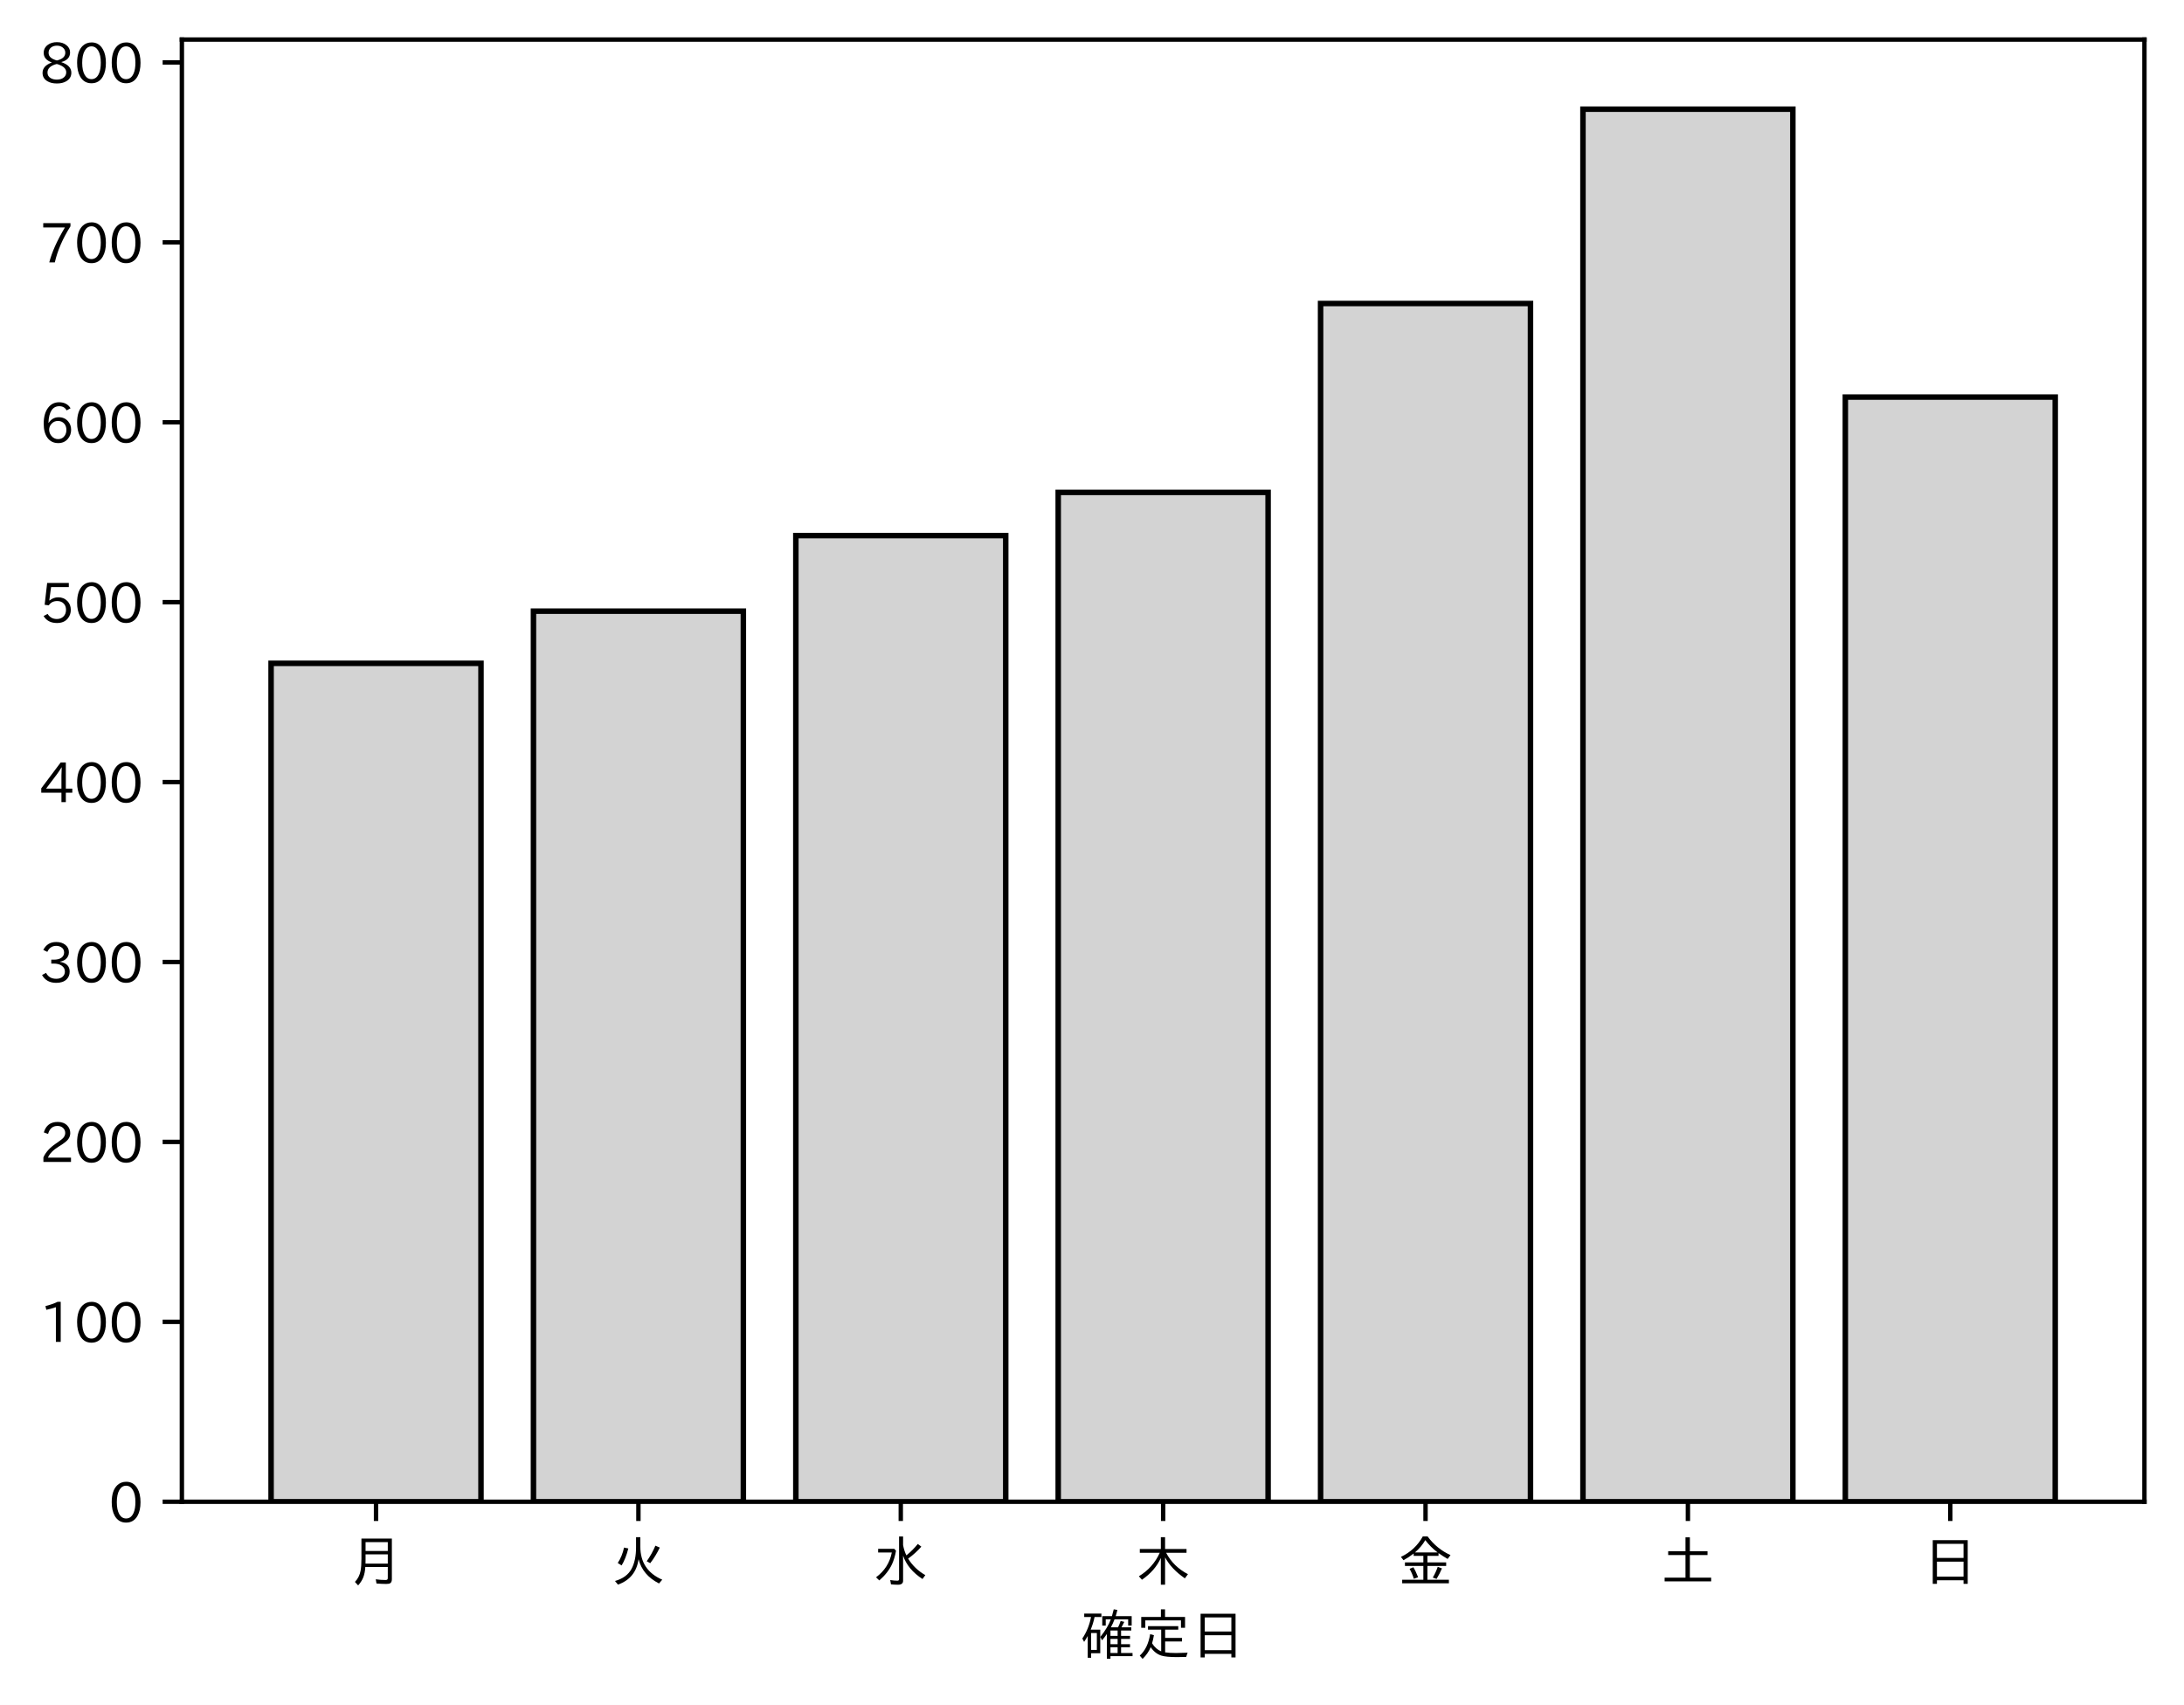
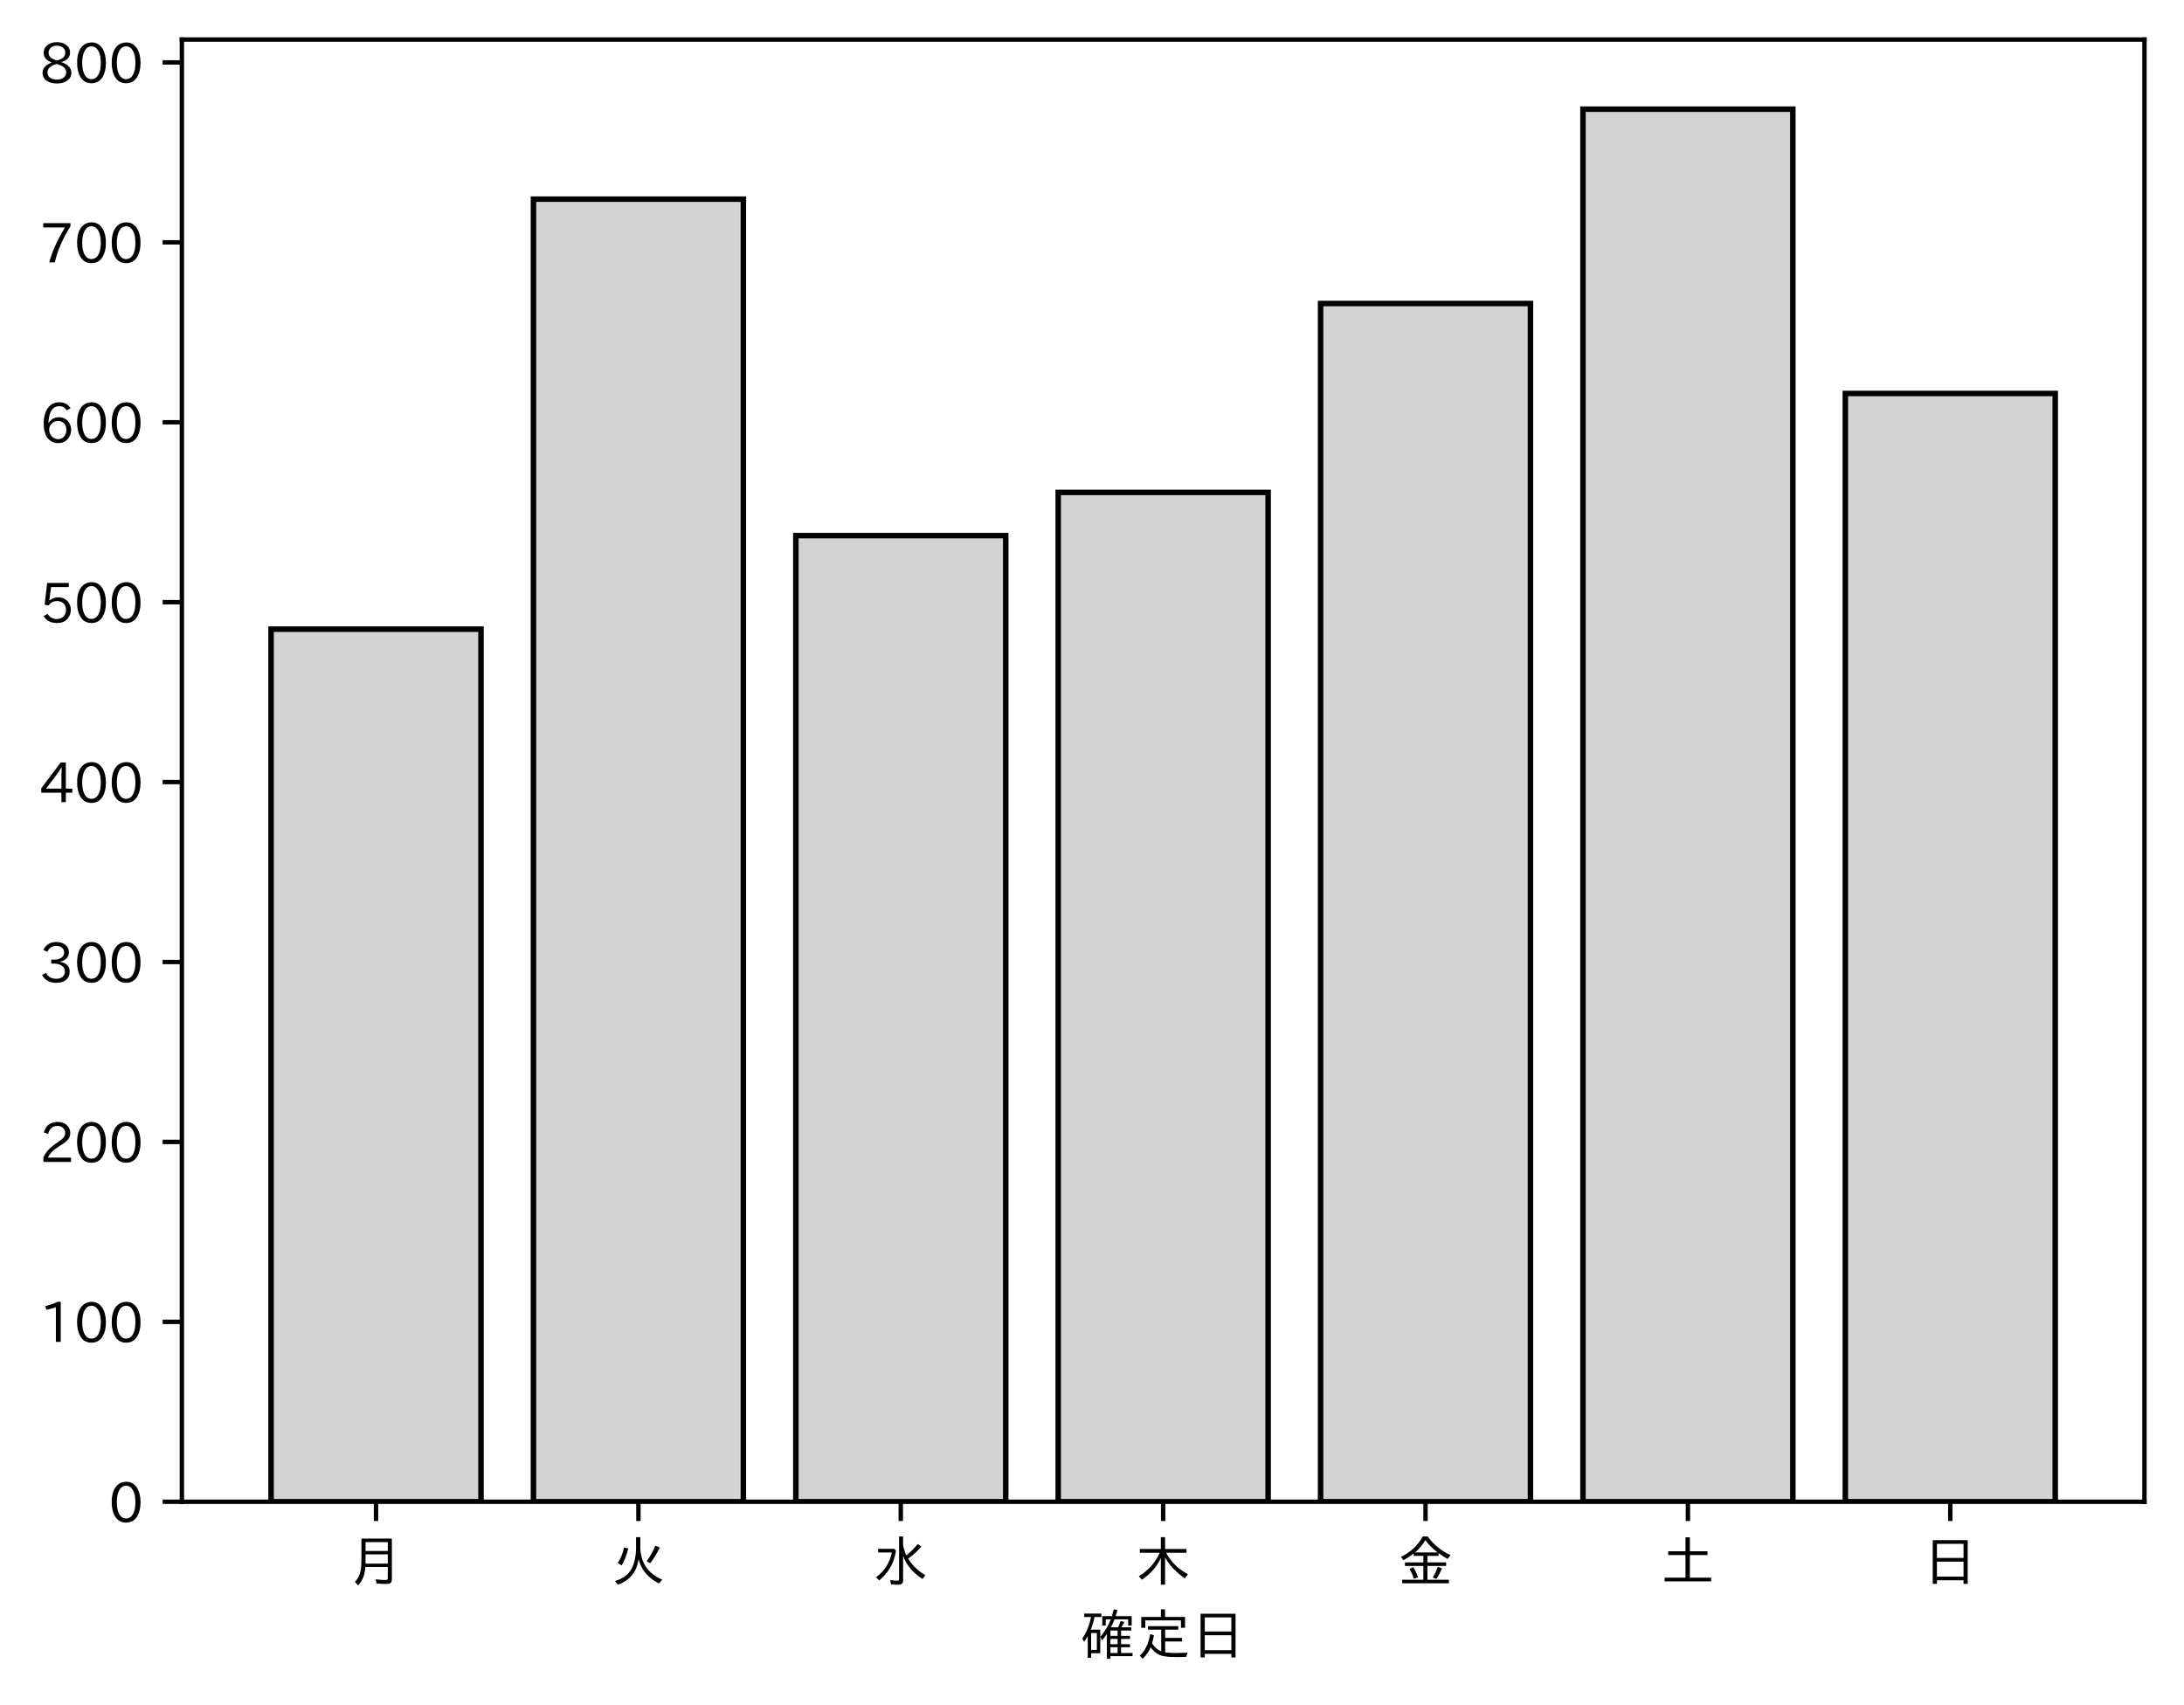
<svg xmlns="http://www.w3.org/2000/svg" xmlns:xlink="http://www.w3.org/1999/xlink" height="310.293pt" version="1.1" viewBox="0 0 397.415 310.293" width="397.415pt">
  <defs>
    <style type="text/css">
*{stroke-linecap:butt;stroke-linejoin:round;}
  </style>
  </defs>
  <g id="figure_1">
    <g id="patch_1">
      <path d="M 0 310.293  L 397.415 310.293  L 397.415 0  L 0 0  z " style="fill:#ffffff;" />
    </g>
    <g id="axes_1">
      <g id="patch_2">
        <path d="M 33.095 273.312  L 390.215 273.312  L 390.215 7.2  L 33.095 7.2  z " style="fill:#ffffff;" />
      </g>
      <g id="patch_3">
-         <path clip-path="url(#p08161dc3e7)" d="M 49.328 273.312  L 87.523 273.312  L 87.523 120.724  L 49.328 120.724  z " style="fill:#d3d3d3;stroke:#000000;stroke-linejoin:miter;" />
+         <path clip-path="url(#pb4a6f1c024)" d="M 49.328 273.312  L 87.523 273.312  L 87.523 114.503  L 49.328 114.503  z " style="fill:#d3d3d3;stroke:#000000;stroke-linejoin:miter;" />
      </g>
      <g id="patch_4">
-         <path clip-path="url(#p08161dc3e7)" d="M 97.071 273.312  L 135.266 273.312  L 135.266 111.228  L 97.071 111.228  z " style="fill:#d3d3d3;stroke:#000000;stroke-linejoin:miter;" />
+         <path clip-path="url(#pb4a6f1c024)" d="M 97.071 273.312  L 135.266 273.312  L 135.266 36.244  L 97.071 36.244  z " style="fill:#d3d3d3;stroke:#000000;stroke-linejoin:miter;" />
      </g>
      <g id="patch_5">
-         <path clip-path="url(#p08161dc3e7)" d="M 144.815 273.312  L 183.009 273.312  L 183.009 97.476  L 144.815 97.476  z " style="fill:#d3d3d3;stroke:#000000;stroke-linejoin:miter;" />
+         <path clip-path="url(#pb4a6f1c024)" d="M 144.815 273.312  L 183.009 273.312  L 183.009 97.476  L 144.815 97.476  z " style="fill:#d3d3d3;stroke:#000000;stroke-linejoin:miter;" />
      </g>
      <g id="patch_6">
-         <path clip-path="url(#p08161dc3e7)" d="M 192.558 273.312  L 230.753 273.312  L 230.753 89.617  L 192.558 89.617  z " style="fill:#d3d3d3;stroke:#000000;stroke-linejoin:miter;" />
+         <path clip-path="url(#pb4a6f1c024)" d="M 192.558 273.312  L 230.753 273.312  L 230.753 89.617  L 192.558 89.617  z " style="fill:#d3d3d3;stroke:#000000;stroke-linejoin:miter;" />
      </g>
      <g id="patch_7">
-         <path clip-path="url(#p08161dc3e7)" d="M 240.301 273.312  L 278.496 273.312  L 278.496 55.236  L 240.301 55.236  z " style="fill:#d3d3d3;stroke:#000000;stroke-linejoin:miter;" />
+         <path clip-path="url(#pb4a6f1c024)" d="M 240.301 273.312  L 278.496 273.312  L 278.496 55.236  L 240.301 55.236  z " style="fill:#d3d3d3;stroke:#000000;stroke-linejoin:miter;" />
      </g>
      <g id="patch_8">
-         <path clip-path="url(#p08161dc3e7)" d="M 288.045 273.312  L 326.239 273.312  L 326.239 19.872  L 288.045 19.872  z " style="fill:#d3d3d3;stroke:#000000;stroke-linejoin:miter;" />
+         <path clip-path="url(#pb4a6f1c024)" d="M 288.045 273.312  L 326.239 273.312  L 326.239 19.872  L 288.045 19.872  z " style="fill:#d3d3d3;stroke:#000000;stroke-linejoin:miter;" />
      </g>
      <g id="patch_9">
-         <path clip-path="url(#p08161dc3e7)" d="M 335.788 273.312  L 373.983 273.312  L 373.983 72.263  L 335.788 72.263  z " style="fill:#d3d3d3;stroke:#000000;stroke-linejoin:miter;" />
+         <path clip-path="url(#pb4a6f1c024)" d="M 335.788 273.312  L 373.983 273.312  L 373.983 71.608  L 335.788 71.608  z " style="fill:#d3d3d3;stroke:#000000;stroke-linejoin:miter;" />
      </g>
      <g id="matplotlib.axis_1">
        <g id="xtick_1">
          <g id="line2d_1">
            <defs>
-               <path d="M 0 0  L 0 3.5  " id="mccf56ab9f8" style="stroke:#000000;stroke-width:0.8;" />
-             </defs>
-             <g>
-               <use style="stroke:#000000;stroke-width:0.8;" x="68.425" xlink:href="#mccf56ab9f8" y="273.312" />
+               <path d="M 0 0  L 0 3.5  " id="m6653b47f68" style="stroke:#000000;stroke-width:0.8;" />
+             </defs>
+             <g>
+               <use style="stroke:#000000;stroke-width:0.8;" x="68.425" xlink:href="#m6653b47f68" y="273.312" />
            </g>
          </g>
          <g id="text_1">
            <defs>
              <path d="M 78.812 77.875  L 78.812 4  Q 78.812 -1.219 76.078 -3.172  Q 73.969 -4.688 68.797 -4.688  Q 60.844 -4.688 50.828 -3.859  L 49.516 3.812  Q 58.594 2.484 67.094 2.484  Q 70.359 2.484 71.047 4.109  Q 71.391 4.891 71.391 6.844  L 71.391 26.125  L 30.516 26.125  Q 29.781 14.938 26.812 7.422  Q 24.031 0.094 17.438 -7.375  L 11.625 -0.984  Q 19.672 7.422 21.922 19.438  Q 23.438 27.688 23.438 41.406  L 23.438 77.875  z M 30.953 71.391  L 30.953 55.328  L 71.391 55.328  L 71.391 71.391  z M 30.953 49.125  L 30.953 39.938  Q 30.953 35.75 30.859 33.547  L 30.859 32.328  L 71.391 32.328  L 71.391 49.125  z " id="IPAexGothic-26376" />
            </defs>
            <g transform="translate(63.42537 287.8026)scale(0.1 -0.1)">
              <use xlink:href="#IPAexGothic-26376" />
            </g>
          </g>
        </g>
        <g id="xtick_2">
          <g id="line2d_2">
            <g>
-               <use style="stroke:#000000;stroke-width:0.8;" x="116.169" xlink:href="#mccf56ab9f8" y="273.312" />
+               <use style="stroke:#000000;stroke-width:0.8;" x="116.169" xlink:href="#m6653b47f68" y="273.312" />
            </g>
          </g>
          <g id="text_2">
            <defs>
              <path d="M 53.516 80.422  L 53.516 63.188  Q 53.516 20.359 93.406 3.078  L 87.5 -3.812  Q 57.672 11.328 50.297 40.375  Q 45.359 5.672 12.797 -5.906  L 7.422 0.688  Q 28.859 6.844 37.406 22.609  Q 45.703 37.844 45.703 62.016  L 45.703 80.422  z M 12.406 33.5  Q 20.703 46.141 23.828 61.531  L 31.641 59.906  Q 27 41.312 19.438 29  z M 65.141 36.625  Q 74.656 50.047 80.906 64.984  L 88.922 61.531  Q 81.109 45.406 71.531 33.109  z " id="IPAexGothic-28779" />
            </defs>
            <g transform="translate(111.1687 287.8026)scale(0.1 -0.1)">
              <use xlink:href="#IPAexGothic-28779" />
            </g>
          </g>
        </g>
        <g id="xtick_3">
          <g id="line2d_3">
            <g>
-               <use style="stroke:#000000;stroke-width:0.8;" x="163.912" xlink:href="#mccf56ab9f8" y="273.312" />
+               <use style="stroke:#000000;stroke-width:0.8;" x="163.912" xlink:href="#m6653b47f68" y="273.312" />
            </g>
          </g>
          <g id="text_3">
            <defs>
              <path d="M 54.203 65.922  Q 56.156 55.562 60.203 47.312  Q 71.578 56.453 81 68.109  L 87.406 63.188  Q 77.25 51.516 63.375 41.406  Q 75 22.609 94.672 11.375  L 89.5 4.297  Q 62.75 21.781 54.203 46.781  L 54.203 0.984  Q 54.203 -6.109 44.875 -6.109  Q 38.812 -6.109 32.172 -5.422  L 30.766 2.391  Q 38.422 1.219 44 1.219  Q 46.875 1.219 46.875 4.109  L 46.875 81.688  L 54.203 81.688  z M 8.797 59.281  L 38.094 59.281  L 41.359 55.766  Q 38.672 41.219 34.078 31.297  Q 26.656 15.375 10.891 1.703  L 4.984 7.422  Q 28.266 24.656 33.688 52.594  L 8.797 52.594  z " id="IPAexGothic-27700" />
            </defs>
            <g transform="translate(158.912 287.8026)scale(0.1 -0.1)">
              <use xlink:href="#IPAexGothic-27700" />
            </g>
          </g>
        </g>
        <g id="xtick_4">
          <g id="line2d_4">
            <g>
-               <use style="stroke:#000000;stroke-width:0.8;" x="211.655" xlink:href="#mccf56ab9f8" y="273.312" />
+               <use style="stroke:#000000;stroke-width:0.8;" x="211.655" xlink:href="#m6653b47f68" y="273.312" />
            </g>
          </g>
          <g id="text_4">
            <defs>
              <path d="M 55.422 52  Q 68.5 27 95.125 13.094  L 89.5 5.516  Q 64.594 22.797 53.516 43.703  L 53.516 -6  L 45.797 -6  L 45.797 42.672  Q 35.5 19.578 11.422 2.984  L 5.812 9.281  Q 31.453 24.75 43.797 52  L 7.516 52  L 7.516 58.891  L 45.797 58.891  L 45.797 80.469  L 53.516 80.469  L 53.516 58.891  L 92.531 58.891  L 92.531 52  z " id="IPAexGothic-26408" />
            </defs>
            <g transform="translate(206.6553 287.8026)scale(0.1 -0.1)">
              <use xlink:href="#IPAexGothic-26408" />
            </g>
          </g>
        </g>
        <g id="xtick_5">
          <g id="line2d_5">
            <g>
-               <use style="stroke:#000000;stroke-width:0.8;" x="259.399" xlink:href="#mccf56ab9f8" y="273.312" />
+               <use style="stroke:#000000;stroke-width:0.8;" x="259.399" xlink:href="#m6653b47f68" y="273.312" />
            </g>
          </g>
          <g id="text_5">
            <defs>
              <path d="M 53.469 46.391  L 53.469 34.516  L 87.547 34.516  L 87.547 28.125  L 53.469 28.125  L 53.469 2.984  L 92.531 2.984  L 92.531 -3.516  L 7.516 -3.516  L 7.516 2.984  L 46.047 2.984  L 46.047 28.125  L 12.547 28.125  L 12.547 34.516  L 46.047 34.516  L 46.047 46.391  L 28.422 46.391  L 28.422 50.688  Q 19.734 43.891 9.906 38.531  L 5.219 44.578  Q 31.344 56.984 45.016 81.781  L 53.766 81.781  Q 70.359 59.234 95.453 47.797  L 90.234 40.828  Q 81.547 45.844 73.641 51.469  L 73.641 46.391  z M 72.016 52.688  Q 59.078 62.406 49.562 75.094  Q 42.828 63.141 30.812 52.688  z M 28.719 4.688  Q 26.078 13.719 21 22.797  L 27.875 25.688  Q 31.938 19.188 36.531 7.516  z M 63.188 6.891  Q 68.797 16.406 72.219 26.516  L 79.891 23.578  Q 75.922 14.156 70.125 4.5  z " id="IPAexGothic-37329" />
            </defs>
            <g transform="translate(254.3986 287.8026)scale(0.1 -0.1)">
              <use xlink:href="#IPAexGothic-37329" />
            </g>
          </g>
        </g>
        <g id="xtick_6">
          <g id="line2d_6">
            <g>
-               <use style="stroke:#000000;stroke-width:0.8;" x="307.142" xlink:href="#mccf56ab9f8" y="273.312" />
+               <use style="stroke:#000000;stroke-width:0.8;" x="307.142" xlink:href="#m6653b47f68" y="273.312" />
            </g>
          </g>
          <g id="text_6">
            <defs>
              <path d="M 45.609 54.781  L 45.609 80.172  L 53.609 80.172  L 53.609 54.781  L 85.688 54.781  L 85.688 47.906  L 53.609 47.906  L 53.609 6.781  L 92.328 6.781  L 92.328 0  L 7.625 0  L 7.625 6.781  L 45.609 6.781  L 45.609 47.906  L 14.109 47.906  L 14.109 54.781  z " id="IPAexGothic-22303" />
            </defs>
            <g transform="translate(302.1419 287.8026)scale(0.1 -0.1)">
              <use xlink:href="#IPAexGothic-22303" />
            </g>
          </g>
        </g>
        <g id="xtick_7">
          <g id="line2d_7">
            <g>
-               <use style="stroke:#000000;stroke-width:0.8;" x="354.885" xlink:href="#mccf56ab9f8" y="273.312" />
+               <use style="stroke:#000000;stroke-width:0.8;" x="354.885" xlink:href="#m6653b47f68" y="273.312" />
            </g>
          </g>
          <g id="text_7">
            <defs>
              <path d="M 81.734 75  L 81.734 -4.5  L 74.125 -4.5  L 74.125 2  L 25.734 2  L 25.734 -4.5  L 18.109 -4.5  L 18.109 75  z M 25.734 68.312  L 25.734 42.672  L 74.125 42.672  L 74.125 68.312  z M 25.734 35.891  L 25.734 8.688  L 74.125 8.688  L 74.125 35.891  z " id="IPAexGothic-26085" />
            </defs>
            <g transform="translate(349.8853 287.8026)scale(0.1 -0.1)">
              <use xlink:href="#IPAexGothic-26085" />
            </g>
          </g>
        </g>
        <g id="text_8">
          <defs>
            <path d="M 67.922 50.297  Q 70.562 55.281 72.609 61.812  L 79.297 60.203  Q 76.172 53.609 74.219 50.297  L 92 50.297  L 92 44.484  L 73.438 44.484  L 73.438 34.719  L 89.703 34.719  L 89.703 29.203  L 73.438 29.203  L 73.438 19.531  L 89.703 19.531  L 89.703 14.016  L 73.438 14.016  L 73.438 3.609  L 94.281 3.609  L 94.281 -2.203  L 54.109 -2.203  L 54.109 -6.984  L 47.609 -6.984  L 47.609 38.188  Q 43.062 31.547 38.812 26.609  L 35.688 32.812  Q 49.359 49.953 54.781 64.797  L 45.516 64.797  L 45.516 53.516  L 39.203 53.516  L 39.203 70.609  L 56.781 70.609  Q 58.594 76.609 60.109 83.109  L 66.703 81.891  Q 65.234 75.531 63.625 70.609  L 92.719 70.609  L 92.719 53.516  L 86.328 53.516  L 86.328 64.797  L 61.531 64.797  Q 58.547 56.984 54.891 50.297  z M 67.141 44.484  L 54.109 44.484  L 54.109 34.719  L 67.141 34.719  z M 67.141 29.203  L 54.109 29.203  L 54.109 19.531  L 67.141 19.531  z M 67.141 14.016  L 54.109 14.016  L 54.109 3.609  L 67.141 3.609  z M 18.109 46  L 35.547 46  L 35.547 3.078  L 18.953 3.078  L 18.953 -5.125  L 12.75 -5.125  L 12.75 34.469  Q 10.156 29.734 6.156 23.781  L 2.938 29.984  Q 14.547 47.078 18.75 69  L 6.344 69  L 6.344 75.297  L 37.641 75.297  L 37.641 69  L 25.25 69  L 24.953 68.016  Q 22.75 57.234 18.109 46  z M 18.953 39.891  L 18.953 9.188  L 29.344 9.188  L 29.344 39.891  z " id="IPAexGothic-30906" />
            <path d="M 53.609 4.734  Q 61.422 3.516 73.578 3.516  Q 81.109 3.516 94.578 4.109  Q 93.172 0.922 92 -3.562  Q 81.781 -3.906 75.688 -3.906  Q 55.766 -3.906 46.922 -1.219  Q 35.297 2.391 27.344 14.109  Q 22.516 2.547 12.594 -7.172  L 7.422 -1.172  Q 22.125 11.859 26.312 37.797  L 33.203 35.984  Q 31.734 27.438 29.828 21.188  Q 36.531 10.594 46.438 6.5  L 46.438 46  L 22.406 46  L 22.406 52.391  L 77.484 52.391  L 77.484 46  L 53.609 46  L 53.609 31  L 84.328 31  L 84.328 24.516  L 53.609 24.516  z M 53.422 69.188  L 89.844 69.188  L 89.844 49.469  L 82.422 49.469  L 82.422 62.891  L 17.531 62.891  L 17.531 49.469  L 10.109 49.469  L 10.109 69.188  L 45.906 69.188  L 45.906 83.016  L 53.422 83.016  z " id="IPAexGothic-23450" />
          </defs>
          <g transform="translate(196.6553 301.1932)scale(0.1 -0.1)">
            <use xlink:href="#IPAexGothic-30906" />
            <use x="100" xlink:href="#IPAexGothic-23450" />
            <use x="200" xlink:href="#IPAexGothic-26085" />
          </g>
        </g>
      </g>
      <g id="matplotlib.axis_2">
        <g id="ytick_1">
          <g id="line2d_8">
            <defs>
-               <path d="M 0 0  L -3.5 0  " id="mdbddaa0ac6" style="stroke:#000000;stroke-width:0.8;" />
-             </defs>
-             <g>
-               <use style="stroke:#000000;stroke-width:0.8;" x="33.095" xlink:href="#mdbddaa0ac6" y="273.312" />
+               <path d="M 0 0  L -3.5 0  " id="m057bcd6d3d" style="stroke:#000000;stroke-width:0.8;" />
+             </defs>
+             <g>
+               <use style="stroke:#000000;stroke-width:0.8;" x="33.095" xlink:href="#m057bcd6d3d" y="273.312" />
            </g>
          </g>
          <g id="text_9">
            <defs>
              <path d="M 31.844 73.828  Q 45.016 73.828 52.094 61.625  Q 57.719 51.953 57.719 36.625  Q 57.719 21.438 52.094 11.578  Q 45.125 -0.484 31.5 -0.484  Q 17.922 -0.484 10.938 11.578  Q 5.328 21.438 5.328 36.719  Q 5.328 58.016 15.625 67.719  Q 22.172 73.828 31.844 73.828  z M 31.5 66.656  Q 23.688 66.656 19.188 58.734  Q 14.594 50.734 14.594 36.625  Q 14.594 22.75 19.094 14.797  Q 23.641 6.984 31.5 6.984  Q 40.922 6.984 45.453 18.016  Q 48.438 25.344 48.438 37.109  Q 48.438 50.875 43.844 58.734  Q 39.203 66.656 31.5 66.656  z " id="IPAexGothic-48" />
            </defs>
            <g transform="translate(19.79688 277.0573)scale(0.1 -0.1)">
              <use xlink:href="#IPAexGothic-48" />
            </g>
          </g>
        </g>
        <g id="ytick_2">
          <g id="line2d_9">
            <g>
-               <use style="stroke:#000000;stroke-width:0.8;" x="33.095" xlink:href="#mdbddaa0ac6" y="240.568" />
+               <use style="stroke:#000000;stroke-width:0.8;" x="33.095" xlink:href="#m057bcd6d3d" y="240.568" />
            </g>
          </g>
          <g id="text_10">
            <defs>
              <path d="M 38.484 0.984  L 29.688 0.984  L 29.688 64.109  Q 21.438 61.281 12.312 59.328  L 10.688 66.109  Q 23.734 69.391 32.906 73.922  L 38.484 73.922  z " id="IPAexGothic-49" />
            </defs>
            <g transform="translate(7.2 244.3131)scale(0.1 -0.1)">
              <use xlink:href="#IPAexGothic-49" />
              <use x="62.988" xlink:href="#IPAexGothic-48" />
              <use x="125.977" xlink:href="#IPAexGothic-48" />
            </g>
          </g>
        </g>
        <g id="ytick_3">
          <g id="line2d_10">
            <g>
-               <use style="stroke:#000000;stroke-width:0.8;" x="33.095" xlink:href="#mdbddaa0ac6" y="207.824" />
+               <use style="stroke:#000000;stroke-width:0.8;" x="33.095" xlink:href="#m057bcd6d3d" y="207.824" />
            </g>
          </g>
          <g id="text_11">
            <defs>
              <path d="M 57.172 0.984  L 6.984 0.984  L 6.984 9.281  Q 12.891 23.047 29.594 34.422  L 32.375 36.281  Q 40.922 42.141 43.609 45.406  Q 46.688 49.266 46.688 53.812  Q 46.688 58.938 43.062 62.547  Q 39.062 66.547 32.562 66.547  Q 19.531 66.547 15.484 52  L 7.766 54.781  Q 13.328 73.828 33.062 73.828  Q 43.844 73.828 50.25 67.438  Q 55.859 61.672 55.859 53.516  Q 55.859 47.469 52.25 42.531  Q 48.922 37.75 36.969 30.281  L 34.859 29  Q 19.625 19.578 15.281 8.891  L 57.172 8.891  z " id="IPAexGothic-50" />
            </defs>
            <g transform="translate(7.2 211.5689)scale(0.1 -0.1)">
              <use xlink:href="#IPAexGothic-50" />
              <use x="62.988" xlink:href="#IPAexGothic-48" />
              <use x="125.977" xlink:href="#IPAexGothic-48" />
            </g>
          </g>
        </g>
        <g id="ytick_4">
          <g id="line2d_11">
            <g>
-               <use style="stroke:#000000;stroke-width:0.8;" x="33.095" xlink:href="#mdbddaa0ac6" y="175.079" />
+               <use style="stroke:#000000;stroke-width:0.8;" x="33.095" xlink:href="#m057bcd6d3d" y="175.079" />
            </g>
          </g>
          <g id="text_12">
            <defs>
              <path d="M 37.203 37.797  Q 54.781 34.625 54.781 19.969  Q 54.781 11.188 48.875 5.562  Q 42.328 -0.484 30.375 -0.484  Q 12.453 -0.484 4.5 13.766  L 11.812 17.672  Q 17.328 6.891 30.281 6.891  Q 37.891 6.891 42.094 10.797  Q 46.094 14.5 46.094 20.172  Q 46.094 26.859 40.094 30.906  Q 34.625 34.578 25.688 34.578  L 21.297 34.578  L 21.297 41.703  L 25.875 41.703  Q 34.859 41.703 39.594 45.125  Q 44.672 48.734 44.672 54.828  Q 44.672 61.469 38.969 64.656  Q 35.297 66.844 30.172 66.844  Q 19.344 66.844 14.109 55.906  L 6.781 59.422  Q 14.016 73.828 30.281 73.828  Q 40.578 73.828 46.969 68.656  Q 53.375 63.578 53.375 55.219  Q 53.375 47.312 47.172 42.281  Q 43.172 39.062 37.203 38.188  z " id="IPAexGothic-51" />
            </defs>
            <g transform="translate(7.2 178.8248)scale(0.1 -0.1)">
              <use xlink:href="#IPAexGothic-51" />
              <use x="62.988" xlink:href="#IPAexGothic-48" />
              <use x="125.977" xlink:href="#IPAexGothic-48" />
            </g>
          </g>
        </g>
        <g id="ytick_5">
          <g id="line2d_12">
            <g>
-               <use style="stroke:#000000;stroke-width:0.8;" x="33.095" xlink:href="#mdbddaa0ac6" y="142.335" />
+               <use style="stroke:#000000;stroke-width:0.8;" x="33.095" xlink:href="#m057bcd6d3d" y="142.335" />
            </g>
          </g>
          <g id="text_13">
            <defs>
              <path d="M 59.578 18.109  L 47.797 18.109  L 47.797 0.984  L 39.797 0.984  L 39.797 18.109  L 3.078 18.109  L 3.078 26.125  L 38.375 73.094  L 47.797 73.094  L 47.797 25.531  L 59.578 25.531  z M 40.281 64.203  L 39.984 64.203  Q 35.594 57.125 31.297 51.312  L 11.859 25.531  L 39.797 25.531  L 39.797 49.125  Q 39.797 54.391 40.281 64.203  z " id="IPAexGothic-52" />
            </defs>
            <g transform="translate(7.2 146.0806)scale(0.1 -0.1)">
              <use xlink:href="#IPAexGothic-52" />
              <use x="62.988" xlink:href="#IPAexGothic-48" />
              <use x="125.977" xlink:href="#IPAexGothic-48" />
            </g>
          </g>
        </g>
        <g id="ytick_6">
          <g id="line2d_13">
            <g>
-               <use style="stroke:#000000;stroke-width:0.8;" x="33.095" xlink:href="#mdbddaa0ac6" y="109.591" />
+               <use style="stroke:#000000;stroke-width:0.8;" x="33.095" xlink:href="#m057bcd6d3d" y="109.591" />
            </g>
          </g>
          <g id="text_14">
            <defs>
              <path d="M 18.406 40.672  Q 25.531 46.297 33.938 46.297  Q 44 46.297 50.641 39.5  Q 56.844 33.016 56.844 23.391  Q 56.844 14.656 51.516 8.016  Q 44.828 -0.484 31.734 -0.484  Q 14.984 -0.484 7.328 12.25  L 14.656 16.062  Q 20.453 6.781 31.453 6.781  Q 38.531 6.781 43.266 11.188  Q 48.141 15.828 48.141 23.484  Q 48.141 30.719 43.844 35.016  Q 39.359 39.5 32.125 39.5  Q 21.969 39.5 16.75 31.688  L 9.234 32.672  L 13.812 72.406  L 53.219 72.406  L 53.219 64.891  L 20.953 64.891  L 17.719 40.672  z " id="IPAexGothic-53" />
            </defs>
            <g transform="translate(7.2 113.3364)scale(0.1 -0.1)">
              <use xlink:href="#IPAexGothic-53" />
              <use x="62.988" xlink:href="#IPAexGothic-48" />
              <use x="125.977" xlink:href="#IPAexGothic-48" />
            </g>
          </g>
        </g>
        <g id="ytick_7">
          <g id="line2d_14">
            <g>
-               <use style="stroke:#000000;stroke-width:0.8;" x="33.095" xlink:href="#mdbddaa0ac6" y="76.847" />
+               <use style="stroke:#000000;stroke-width:0.8;" x="33.095" xlink:href="#m057bcd6d3d" y="76.847" />
            </g>
          </g>
          <g id="text_15">
            <defs>
              <path d="M 16.5 36.375  Q 23.578 46.578 34.906 46.578  Q 45.406 46.578 51.812 39.266  Q 57.422 32.906 57.422 23.781  Q 57.422 13.812 51.125 6.781  Q 44.578 -0.484 34.031 -0.484  Q 21.484 -0.484 14.406 9.078  Q 7.516 18.406 7.516 34.812  Q 7.516 53.516 15.828 64.203  Q 23.344 73.828 35.5 73.828  Q 49.859 73.828 56.391 62.891  L 49.219 58.984  Q 45.219 66.656 35.938 66.656  Q 17.484 66.656 16.109 36.375  z M 33.453 39.797  Q 26.312 39.797 21.625 34.469  Q 17.438 29.688 17.438 24.078  Q 17.438 18.062 21.141 13.188  Q 26.125 6.688 33.734 6.688  Q 41.703 6.688 45.953 13.188  Q 48.828 17.625 48.828 23.484  Q 48.828 30.375 45.016 34.812  Q 40.625 39.797 33.453 39.797  z " id="IPAexGothic-54" />
            </defs>
            <g transform="translate(7.2 80.5922)scale(0.1 -0.1)">
              <use xlink:href="#IPAexGothic-54" />
              <use x="62.988" xlink:href="#IPAexGothic-48" />
              <use x="125.977" xlink:href="#IPAexGothic-48" />
            </g>
          </g>
        </g>
        <g id="ytick_8">
          <g id="line2d_15">
            <g>
-               <use style="stroke:#000000;stroke-width:0.8;" x="33.095" xlink:href="#mdbddaa0ac6" y="44.103" />
+               <use style="stroke:#000000;stroke-width:0.8;" x="33.095" xlink:href="#m057bcd6d3d" y="44.103" />
            </g>
          </g>
          <g id="text_16">
            <defs>
              <path d="M 56.203 66.609  Q 34.969 32.906 27.781 0.984  L 17.672 0.984  Q 24.703 28.656 46.094 64.5  L 6.688 64.5  L 6.688 72.406  L 56.203 72.406  z " id="IPAexGothic-55" />
            </defs>
            <g transform="translate(7.2 47.84801)scale(0.1 -0.1)">
              <use xlink:href="#IPAexGothic-55" />
              <use x="62.988" xlink:href="#IPAexGothic-48" />
              <use x="125.977" xlink:href="#IPAexGothic-48" />
            </g>
          </g>
        </g>
        <g id="ytick_9">
          <g id="line2d_16">
            <g>
-               <use style="stroke:#000000;stroke-width:0.8;" x="33.095" xlink:href="#mdbddaa0ac6" y="11.359" />
+               <use style="stroke:#000000;stroke-width:0.8;" x="33.095" xlink:href="#m057bcd6d3d" y="11.359" />
            </g>
          </g>
          <g id="text_17">
            <defs>
              <path d="M 39.703 37.891  Q 57.812 31.734 57.812 18.703  Q 57.812 8.453 48.438 3.078  Q 41.609 -0.875 31.5 -0.875  Q 21.344 -0.875 14.5 3.078  Q 5.422 8.297 5.422 18.406  Q 5.422 31.062 22.016 37.203  L 22.016 37.5  Q 7.516 42.719 7.516 54.828  Q 7.516 64.062 15.328 69.625  Q 21.969 74.312 31.547 74.312  Q 42.234 74.312 48.922 68.797  Q 55.516 63.578 55.516 55.719  Q 55.516 42.281 39.703 38.188  z M 31.594 41.016  Q 46.828 44.625 46.828 55.125  Q 46.828 61.188 41.797 64.844  Q 37.703 67.922 31.5 67.922  Q 25.094 67.922 20.797 64.5  Q 16.406 60.891 16.406 55.031  Q 16.406 49.219 21.094 45.703  Q 23.344 43.891 26.906 42.531  Q 31 40.875 31.594 41.016  z M 30.906 34.516  Q 14.406 30.172 14.406 19  Q 14.406 12.109 20.516 8.688  Q 25.094 6.109 31.391 6.109  Q 40.234 6.109 45.016 10.891  Q 48.531 14.406 48.531 19.531  Q 48.531 24.906 43.656 28.906  Q 40.766 31.156 36.719 32.812  Q 31.984 34.719 30.906 34.516  z " id="IPAexGothic-56" />
            </defs>
            <g transform="translate(7.2 15.10382)scale(0.1 -0.1)">
              <use xlink:href="#IPAexGothic-56" />
              <use x="62.988" xlink:href="#IPAexGothic-48" />
              <use x="125.977" xlink:href="#IPAexGothic-48" />
            </g>
          </g>
        </g>
      </g>
      <g id="patch_10">
        <path d="M 33.095 273.312  L 33.095 7.2  " style="fill:none;stroke:#000000;stroke-linecap:square;stroke-linejoin:miter;stroke-width:0.8;" />
      </g>
      <g id="patch_11">
        <path d="M 390.215 273.312  L 390.215 7.2  " style="fill:none;stroke:#000000;stroke-linecap:square;stroke-linejoin:miter;stroke-width:0.8;" />
      </g>
      <g id="patch_12">
        <path d="M 33.095 273.312  L 390.215 273.312  " style="fill:none;stroke:#000000;stroke-linecap:square;stroke-linejoin:miter;stroke-width:0.8;" />
      </g>
      <g id="patch_13">
        <path d="M 33.095 7.2  L 390.215 7.2  " style="fill:none;stroke:#000000;stroke-linecap:square;stroke-linejoin:miter;stroke-width:0.8;" />
      </g>
    </g>
  </g>
  <defs>
-     <clipPath id="p08161dc3e7">
+     <clipPath id="pb4a6f1c024">
      <rect height="266.112" width="357.12" x="33.095" y="7.2" />
    </clipPath>
  </defs>
</svg>
